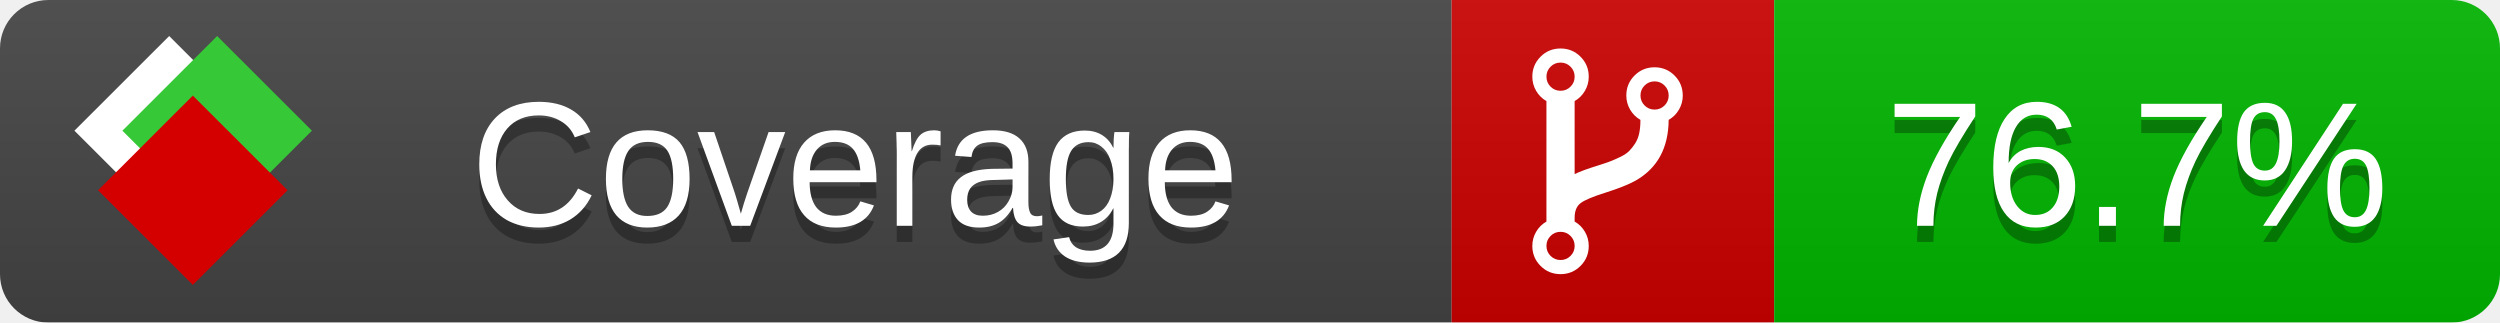
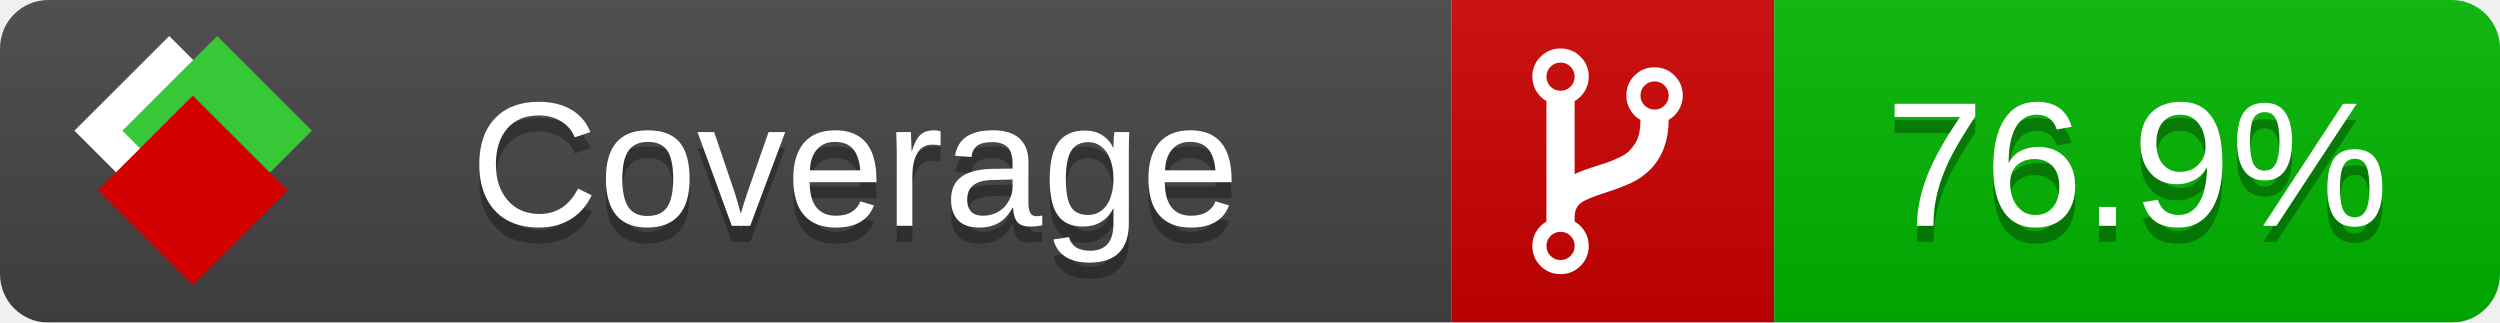
<svg xmlns="http://www.w3.org/2000/svg" xmlns:xlink="http://www.w3.org/1999/xlink" width="155" height="20">
  <style type="text/css">
          
            @keyframes fade1 {
                0% { visibility: visible; opacity: 1; }
               23% { visibility: visible; opacity: 1; }
               25% { visibility: hidden; opacity: 0; }
               48% { visibility: hidden; opacity: 0; }
               50% { visibility: hidden; opacity: 0; }
               73% { visibility: hidden; opacity: 0; }
               75% { visibility: hidden; opacity: 0; }
               98% { visibility: hidden; opacity: 0; }
              100% { visibility: visible; opacity: 1; }
            }
            @keyframes fade2 {
                0% { visibility: hidden; opacity: 0; }
               23% { visibility: hidden; opacity: 0; }
               25% { visibility: visible; opacity: 1; }
               48% { visibility: visible; opacity: 1; }
               50% { visibility: hidden; opacity: 0; }
               73% { visibility: hidden; opacity: 0; }
               75% { visibility: hidden; opacity: 0; }
               98% { visibility: hidden; opacity: 0; }
              100% { visibility: hidden; opacity: 0; }
            }
            @keyframes fade3 {
                0% { visibility: hidden; opacity: 0; }
               23% { visibility: hidden; opacity: 0; }
               25% { visibility: hidden; opacity: 0; }
               48% { visibility: hidden; opacity: 0; }
               50% { visibility: visible; opacity: 1; }
               73% { visibility: visible; opacity: 1; }
               75% { visibility: hidden; opacity: 0; }
               98% { visibility: hidden; opacity: 0; }
              100% { visibility: hidden; opacity: 0; }
            }
            @keyframes fade4 {
                0% { visibility: hidden; opacity: 0; }
               23% { visibility: hidden; opacity: 0; }
               25% { visibility: hidden; opacity: 0; }
               48% { visibility: hidden; opacity: 0; }
               50% { visibility: hidden; opacity: 0; }
               73% { visibility: hidden; opacity: 0; }
               75% { visibility: visible; opacity: 1; }
               98% { visibility: visible; opacity: 1; }
              100% { visibility: hidden; opacity: 0; }
            }
            .linecoverage {
                animation-duration: 15s;
                animation-name: fade1;
                animation-iteration-count: infinite;
            }
            .branchcoverage {
                animation-duration: 15s;
                animation-name: fade2;
                animation-iteration-count: infinite;
            }
            .methodcoverage {
                animation-duration: 15s;
                animation-name: fade3;
                animation-iteration-count: infinite;
            }
            .fullmethodcoverage {
                animation-duration: 15s;
                animation-name: fade4;
                animation-iteration-count: infinite;
            }
          
    </style>
  <defs>
    <linearGradient id="gradient" x2="0" y2="100%">
      <stop offset="0" stop-color="#bbb" stop-opacity=".1" />
      <stop offset="1" stop-opacity=".1" />
    </linearGradient>
    <linearGradient id="c">
      <stop offset="0" stop-color="#d40000" />
      <stop offset="1" stop-color="#ff2a2a" />
    </linearGradient>
    <linearGradient id="a">
      <stop offset="0" stop-color="#e0e0de" />
      <stop offset="1" stop-color="#fff" />
    </linearGradient>
    <linearGradient id="b">
      <stop offset="0" stop-color="#37c837" />
      <stop offset="1" stop-color="#217821" />
    </linearGradient>
    <linearGradient xlink:href="#a" id="e" x1="106.44" x2="69.96" y1="-11.96" y2="-46.84" gradientTransform="matrix(-.8426 -.00045 -.00045 -.8426 -94.27 -75.82)" gradientUnits="userSpaceOnUse" />
    <linearGradient xlink:href="#b" id="f" x1="56.19" x2="77.97" y1="-23.45" y2="10.62" gradientTransform="matrix(.8426 .00045 .00045 .8426 94.27 75.82)" gradientUnits="userSpaceOnUse" />
    <linearGradient xlink:href="#c" id="g" x1="79.98" x2="132.9" y1="10.79" y2="10.79" gradientTransform="matrix(.8426 .00045 .00045 .8426 94.27 75.82)" gradientUnits="userSpaceOnUse" />
    <mask id="mask">
      <rect width="155" height="20" rx="3" fill="#fff" />
    </mask>
    <g id="icon" transform="matrix(.04486 0 0 .04481 -.48 -.63)">
      <rect width="52.92" height="52.92" x="-109.72" y="-27.13" fill="url(#e)" transform="rotate(-135)" />
      <rect width="52.92" height="52.92" x="70.19" y="-39.18" fill="url(#f)" transform="rotate(45)" />
      <rect width="52.92" height="52.92" x="80.05" y="-15.74" fill="url(#g)" transform="rotate(45)" />
    </g>
  </defs>
  <g mask="url(#mask)">
    <rect x="0" y="0" width="90" height="20" fill="#444" />
    <rect x="90" y="0" width="20" height="20" fill="#c00" />
    <rect x="110" y="0" width="45" height="20" fill="#00B600" />
    <rect x="0" y="0" width="155" height="20" fill="url(#gradient)" />
  </g>
  <g>
    <path class="" fill="#fff" d="m 97.628,15.247 q 0,-0.364 -0.255,-0.619 -0.255,-0.255 -0.619,-0.255 -0.364,0 -0.619,0.255 -0.255,0.255 -0.255,0.619 0,0.364 0.255,0.619 0.255,0.255 0.619,0.255 0.364,0 0.619,-0.255 0.255,-0.255 0.255,-0.619 z m 0,-10.493 q 0,-0.364 -0.255,-0.619 -0.255,-0.255 -0.619,-0.255 -0.364,0 -0.619,0.255 -0.255,0.255 -0.255,0.619 0,0.364 0.255,0.619 0.255,0.255 0.619,0.255 0.364,0 0.619,-0.255 0.255,-0.255 0.255,-0.619 z m 5.83,1.166 q 0,-0.364 -0.255,-0.619 -0.255,-0.255 -0.619,-0.255 -0.364,0 -0.619,0.255 -0.255,0.255 -0.255,0.619 0,0.364 0.255,0.619 0.255,0.255 0.619,0.255 0.364,0 0.619,-0.255 0.255,-0.255 0.255,-0.619 z m 0.874,0 q 0,0.474 -0.237,0.879 -0.237,0.405 -0.638,0.633 -0.018,2.614 -2.059,3.771 -0.619,0.346 -1.849,0.738 -1.166,0.364 -1.544,0.647 -0.378,0.282 -0.378,0.911 l 0,0.237 q 0.401,0.228 0.638,0.633 0.237,0.405 0.237,0.879 0,0.729 -0.51,1.239 -0.51,0.51 -1.239,0.51 -0.729,0 -1.239,-0.51 -0.51,-0.51 -0.51,-1.239 0,-0.474 0.237,-0.879 0.237,-0.405 0.638,-0.633 l 0,-7.469 q -0.401,-0.228 -0.638,-0.633 -0.237,-0.405 -0.237,-0.879 0,-0.729 0.51,-1.239 0.51,-0.51 1.239,-0.51 0.729,0 1.239,0.51 0.51,0.51 0.51,1.239 0,0.474 -0.237,0.879 -0.237,0.405 -0.638,0.633 l 0,4.527 q 0.492,-0.237 1.403,-0.519 0.501,-0.155 0.797,-0.269 0.296,-0.114 0.642,-0.282 0.346,-0.169 0.537,-0.36 0.191,-0.191 0.369,-0.465 0.178,-0.273 0.255,-0.633 0.077,-0.36 0.077,-0.833 -0.401,-0.228 -0.638,-0.633 -0.237,-0.405 -0.237,-0.879 0,-0.729 0.51,-1.239 0.51,-0.51 1.239,-0.51 0.729,0 1.239,0.51 0.51,0.51 0.51,1.239 z" />
  </g>
  <g fill="#fff" text-anchor="middle" font-family="Verdana,Arial,Geneva,sans-serif" font-size="11">
    <a xlink:href="https://github.com/danielpalme/ReportGenerator" target="_top">
      <use xlink:href="#icon" transform="translate(3,1) scale(3.5)" />
    </a>
    <text x="53" y="15" fill="#010101" fill-opacity=".3">Coverage</text>
    <text x="53" y="14" fill="#fff">Coverage</text>
-     <text class="" x="132.5" y="15" fill="#010101" fill-opacity=".3">76.7%</text>
-     <text class="" x="132.5" y="14">76.7%</text>
+     <text class="" x="132.5" y="15" fill="#010101" fill-opacity=".3">76.9%</text>
+     <text class="" x="132.5" y="14">76.9%</text>
  </g>
  <g>
    <rect class="" x="90" y="0" width="65" height="20" fill-opacity="0" />
  </g>
</svg>
